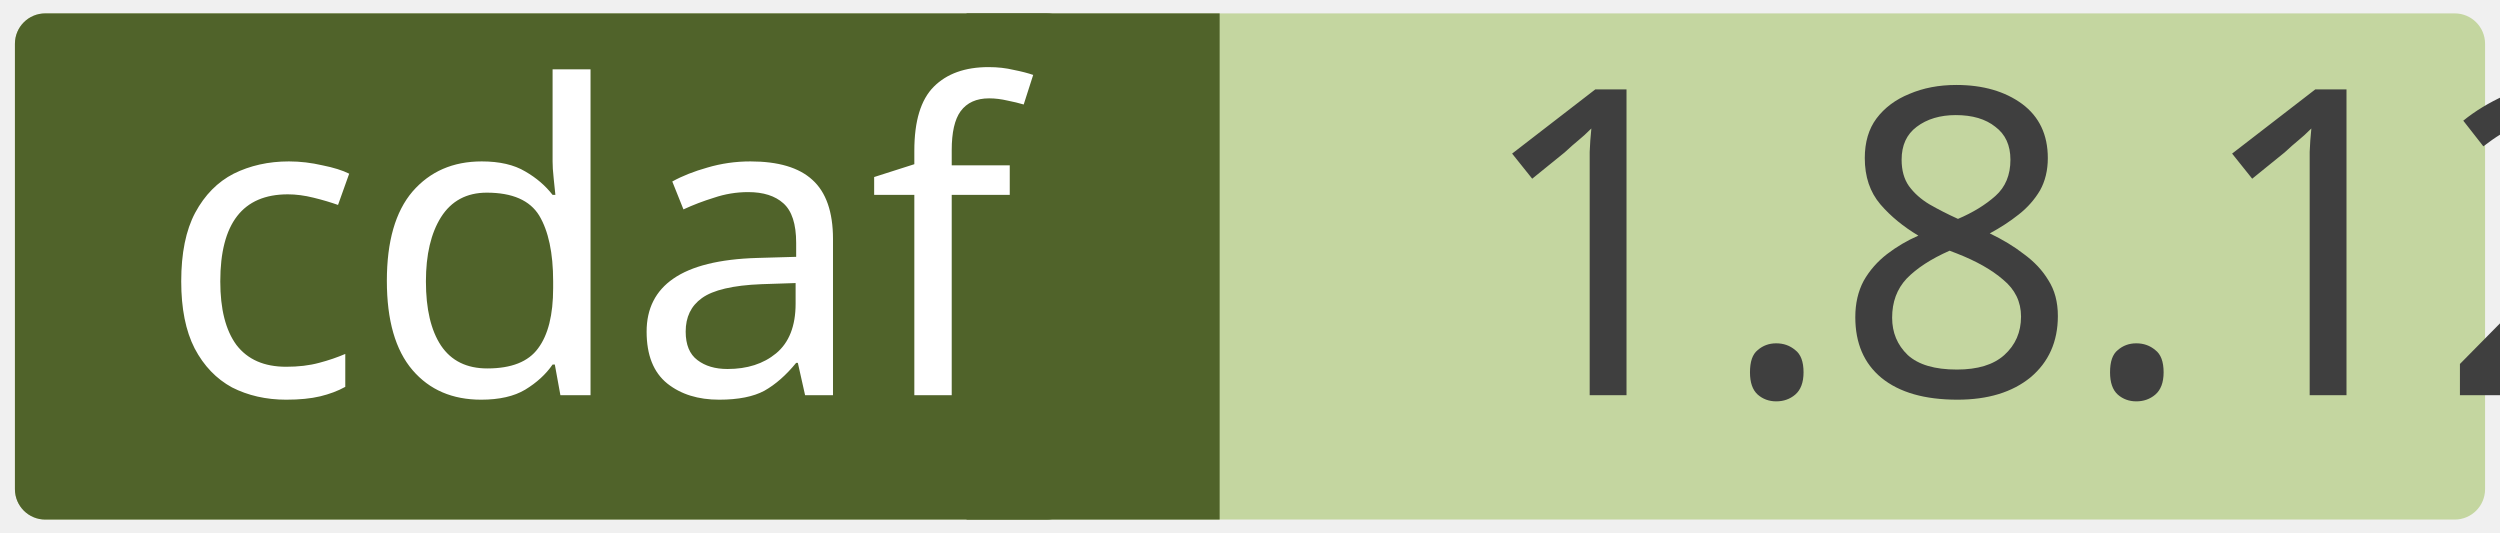
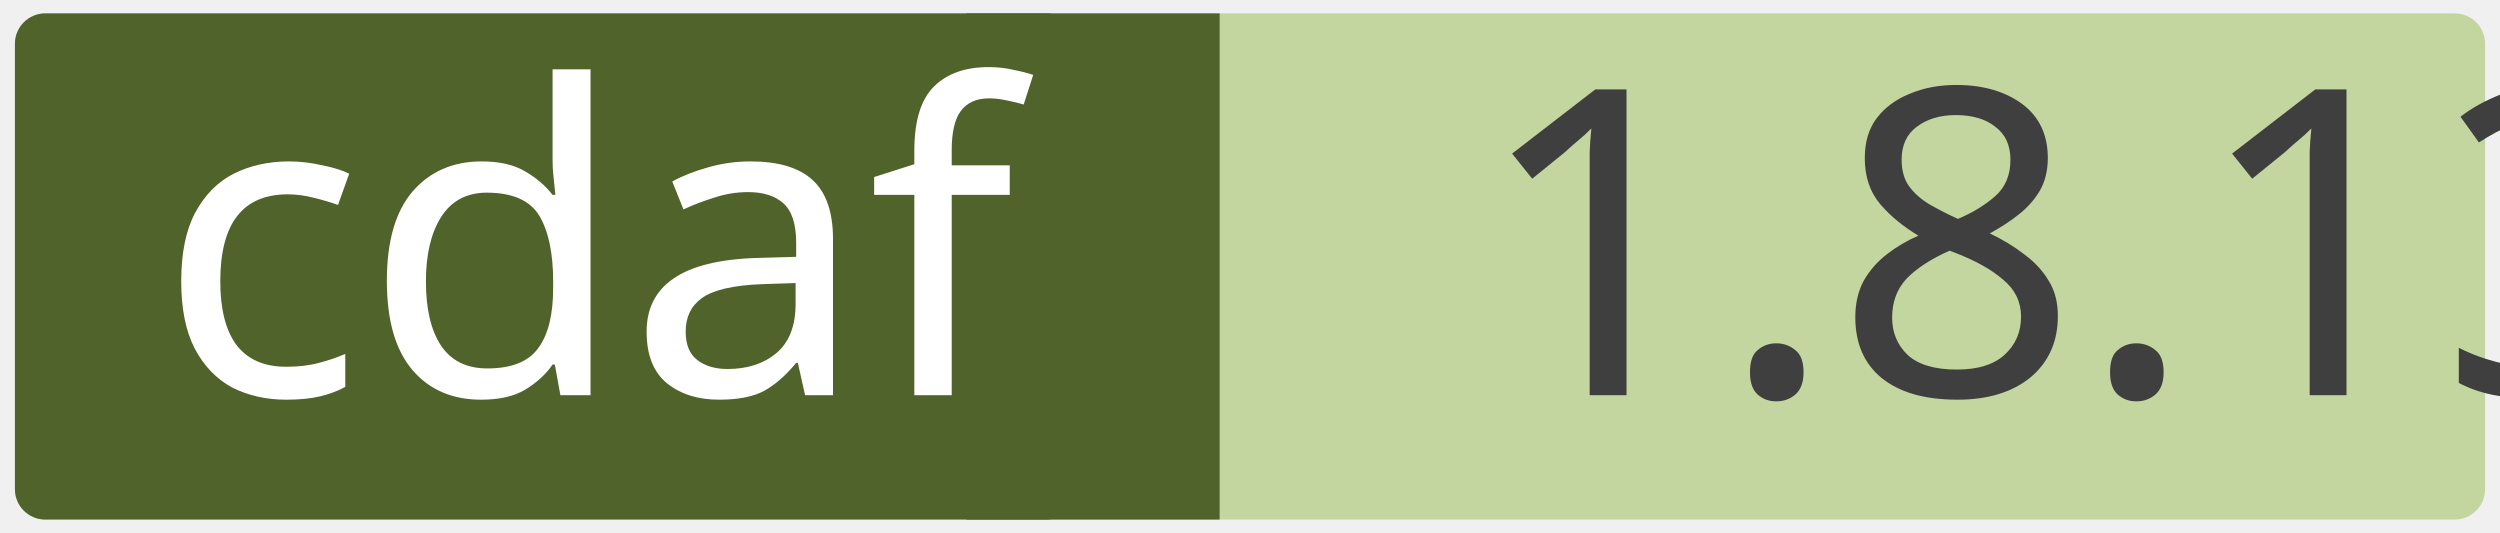
<svg xmlns="http://www.w3.org/2000/svg" width="0.971in" height="0.207in" viewBox="0 0 69.915 14.923" xml:space="preserve" color-interpolation-filters="sRGB" class="st5">
  <style type="text/css">
	
		.st1 {fill:#c4d6a0;stroke:none;stroke-linecap:round;stroke-linejoin:round;stroke-width:0.75}
		.st2 {fill:#3f3f3f;font-family:Calibri;font-size:1em}
		.st3 {fill:#50632a;stroke:none;stroke-linecap:round;stroke-linejoin:round;stroke-width:0.75}
		.st4 {fill:#ffffff;font-family:Calibri;font-size:1em}
		.st5 {fill:none;fill-rule:evenodd;font-size:12px;overflow:visible;stroke-linecap:square;stroke-miterlimit:3}
	
	</style>
  <g>
    <g id="shape2-1" transform="translate(0.375,-0.375)">
      <rect x="0" y="0.75" width="69.165" height="14.173" rx="0.85" ry="0.85" class="st1" />
-       <text x="40.86" y="11.44" class="st2">1.8.12</text>
+       <text x="40.86" y="11.44" class="st2">1.8.13</text>
    </g>
    <g id="shape4-4" transform="translate(27.0207,-0.375)">
      <rect x="0" y="0.75" width="7.087" height="14.173" class="st3" />
    </g>
    <g id="shape3-6" transform="translate(0.375,-0.375)">
      <rect x="0" y="0.75" width="29.735" height="14.173" rx="0.85" ry="0.85" class="st3" />
      <text x="4" y="11.44" class="st4">cdaf</text>
    </g>
  </g>
</svg>
